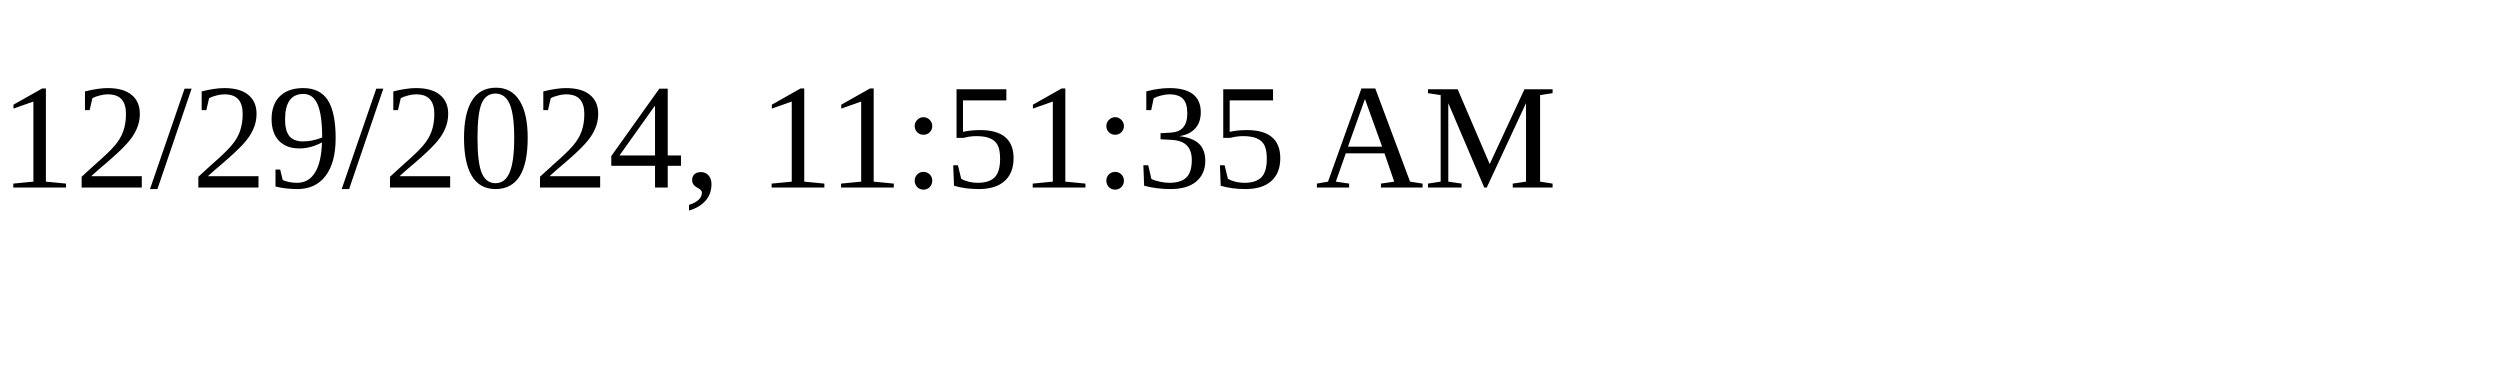
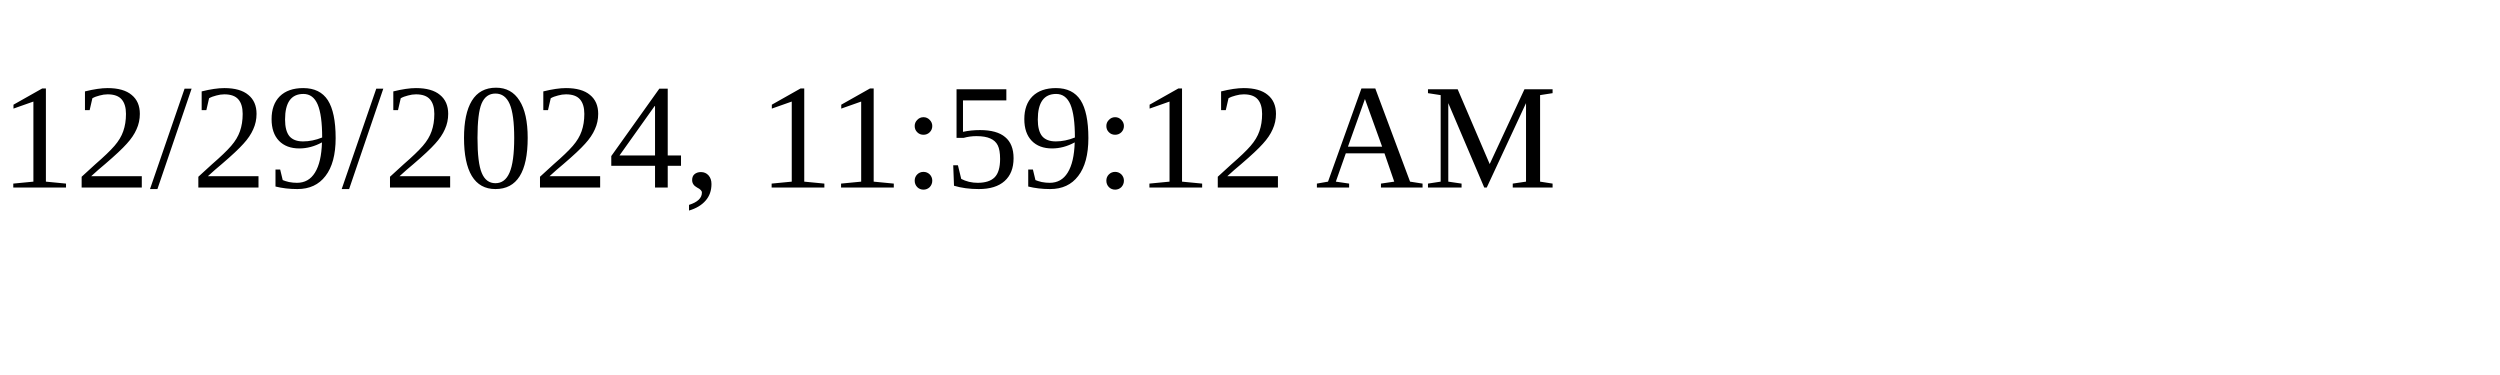
<svg xmlns="http://www.w3.org/2000/svg" height="30" width="200">
-   <text x="0" y="15">12/29/2024, 11:51:35 AM</text>
+   <text x="0" y="15">12/29/2024, 11:59:12 AM</text>
</svg>
